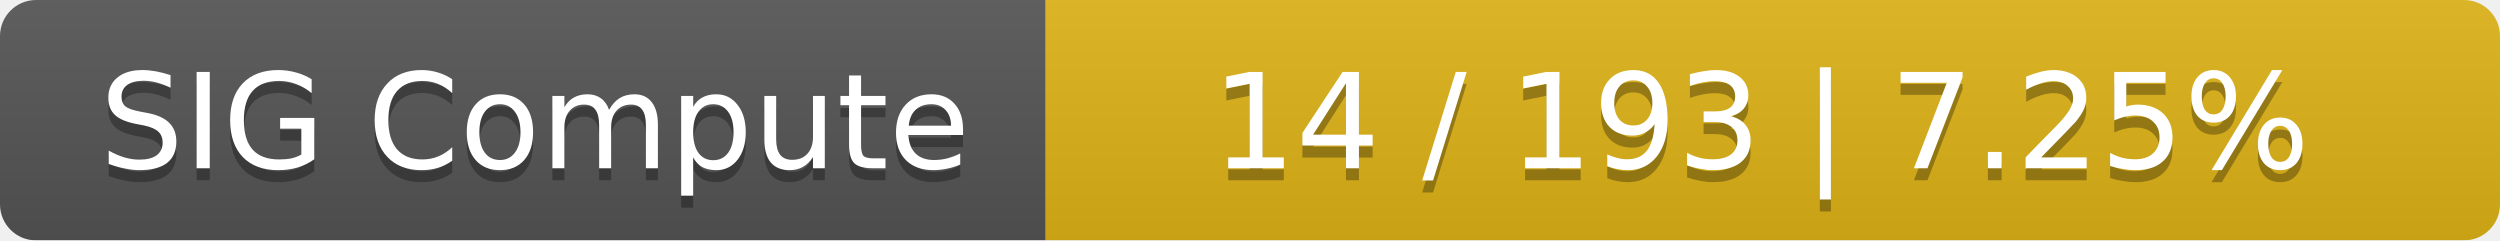
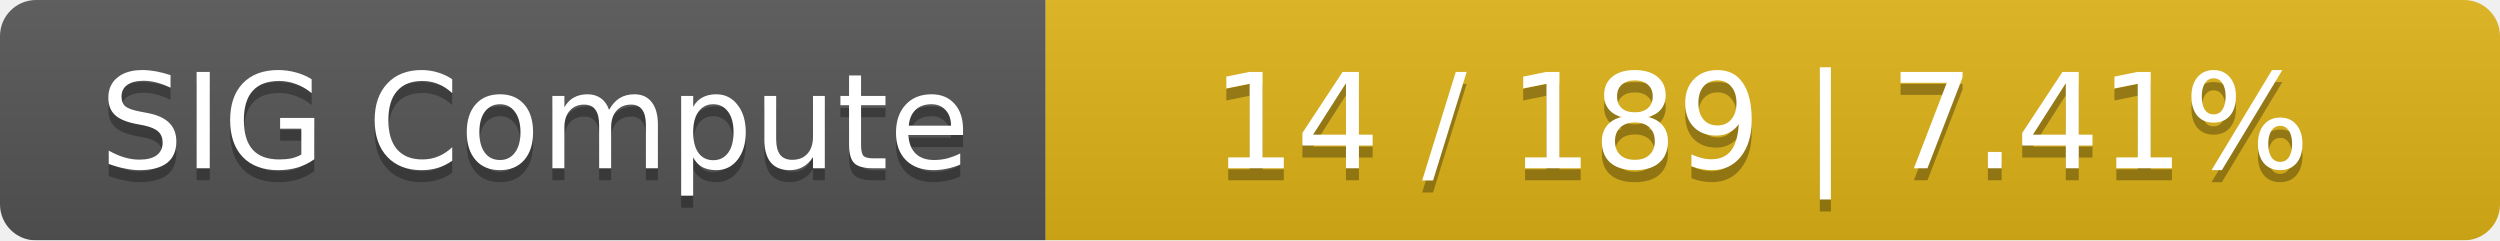
<svg xmlns="http://www.w3.org/2000/svg" width="208" height="20">
  <linearGradient id="smooth" x2="0" y2="100%">
    <stop offset="0" stop-color="#bbb" stop-opacity=".1" />
    <stop offset="1" stop-opacity=".1" />
  </linearGradient>
  <mask id="round">
    <rect width="208" height="20" rx="3" fill="#fff" />
  </mask>
  <g mask="url(#round)">
    <rect width="87" height="20" fill="#555" />
    <rect x="87" width="121" height="20" fill="#dfb317" />
    <rect width="208" height="20" fill="url(#smooth)" />
  </g>
  <g fill="#fff" text-anchor="middle" font-family="DejaVu Sans,Verdana,Geneva,sans-serif" font-size="11">
    <text x="44.5" y="15" fill="#010101" fill-opacity=".3">SIG Compute</text>
    <text x="44.5" y="14">SIG Compute</text>
-     <text x="146.5" y="15" fill="#010101" fill-opacity=".3">14 / 193    |    7.25%</text>
-     <text x="146.5" y="14">14 / 193    |    7.25%</text>
+     <text x="146.5" y="15" fill="#010101" fill-opacity=".3">14 / 189    |    7.41%</text>
+     <text x="146.5" y="14">14 / 189    |    7.41%</text>
  </g>
</svg>
